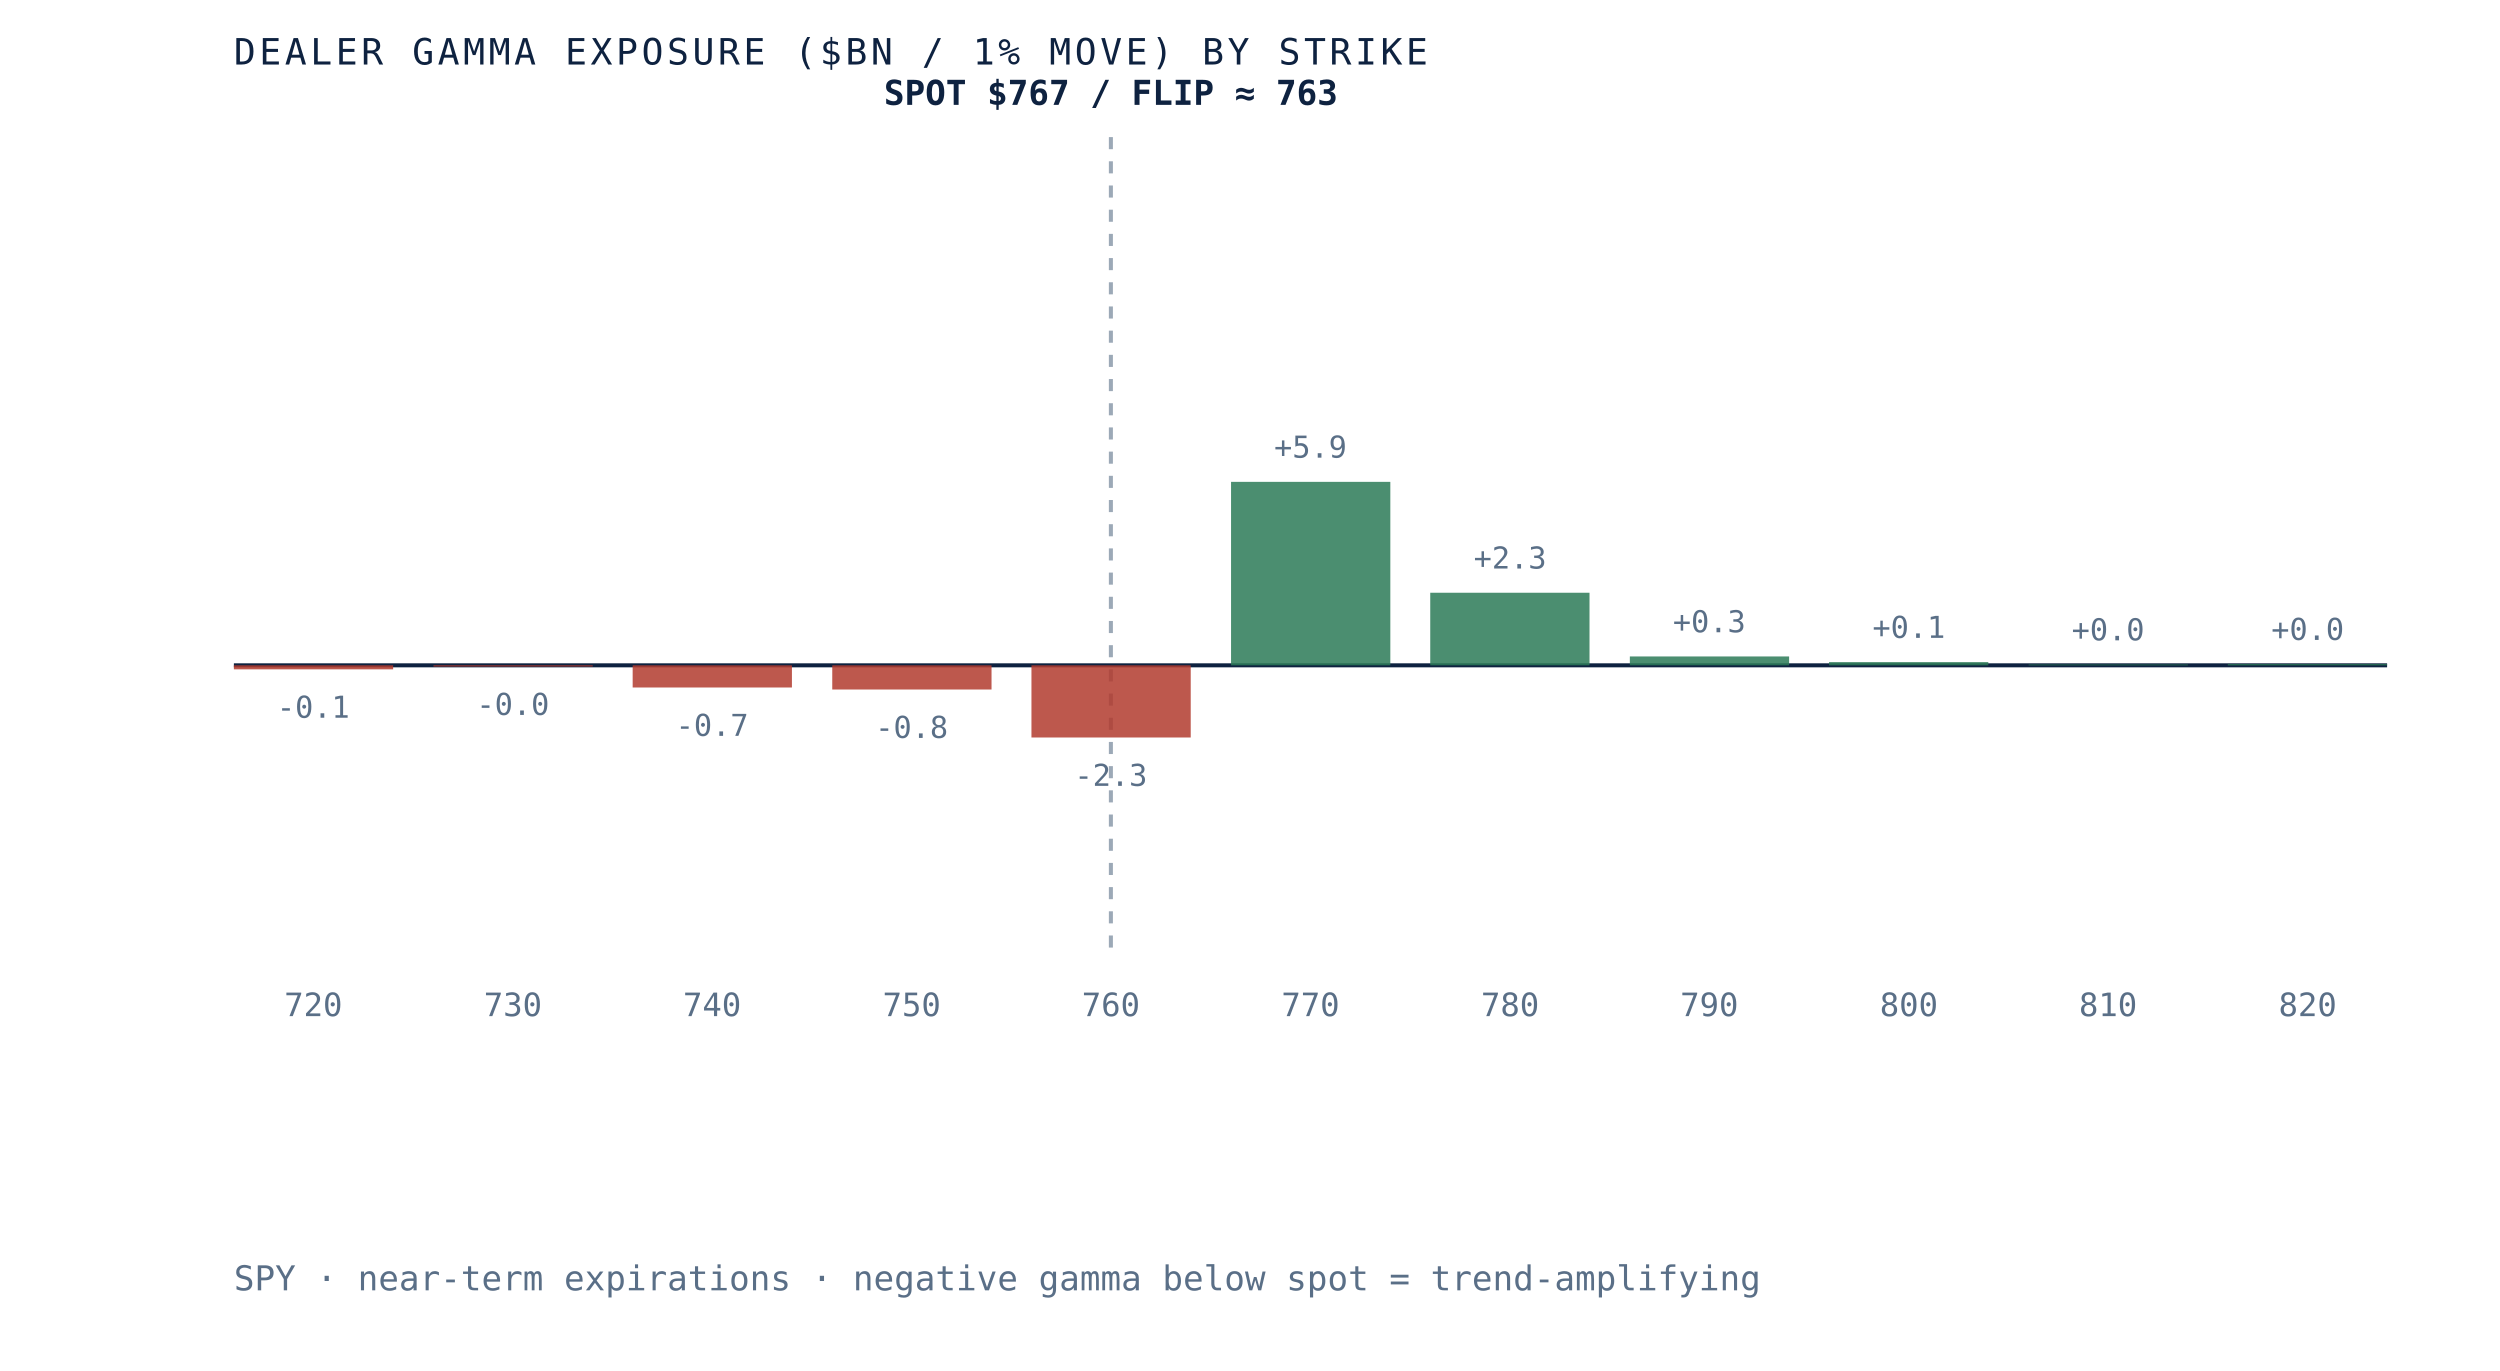
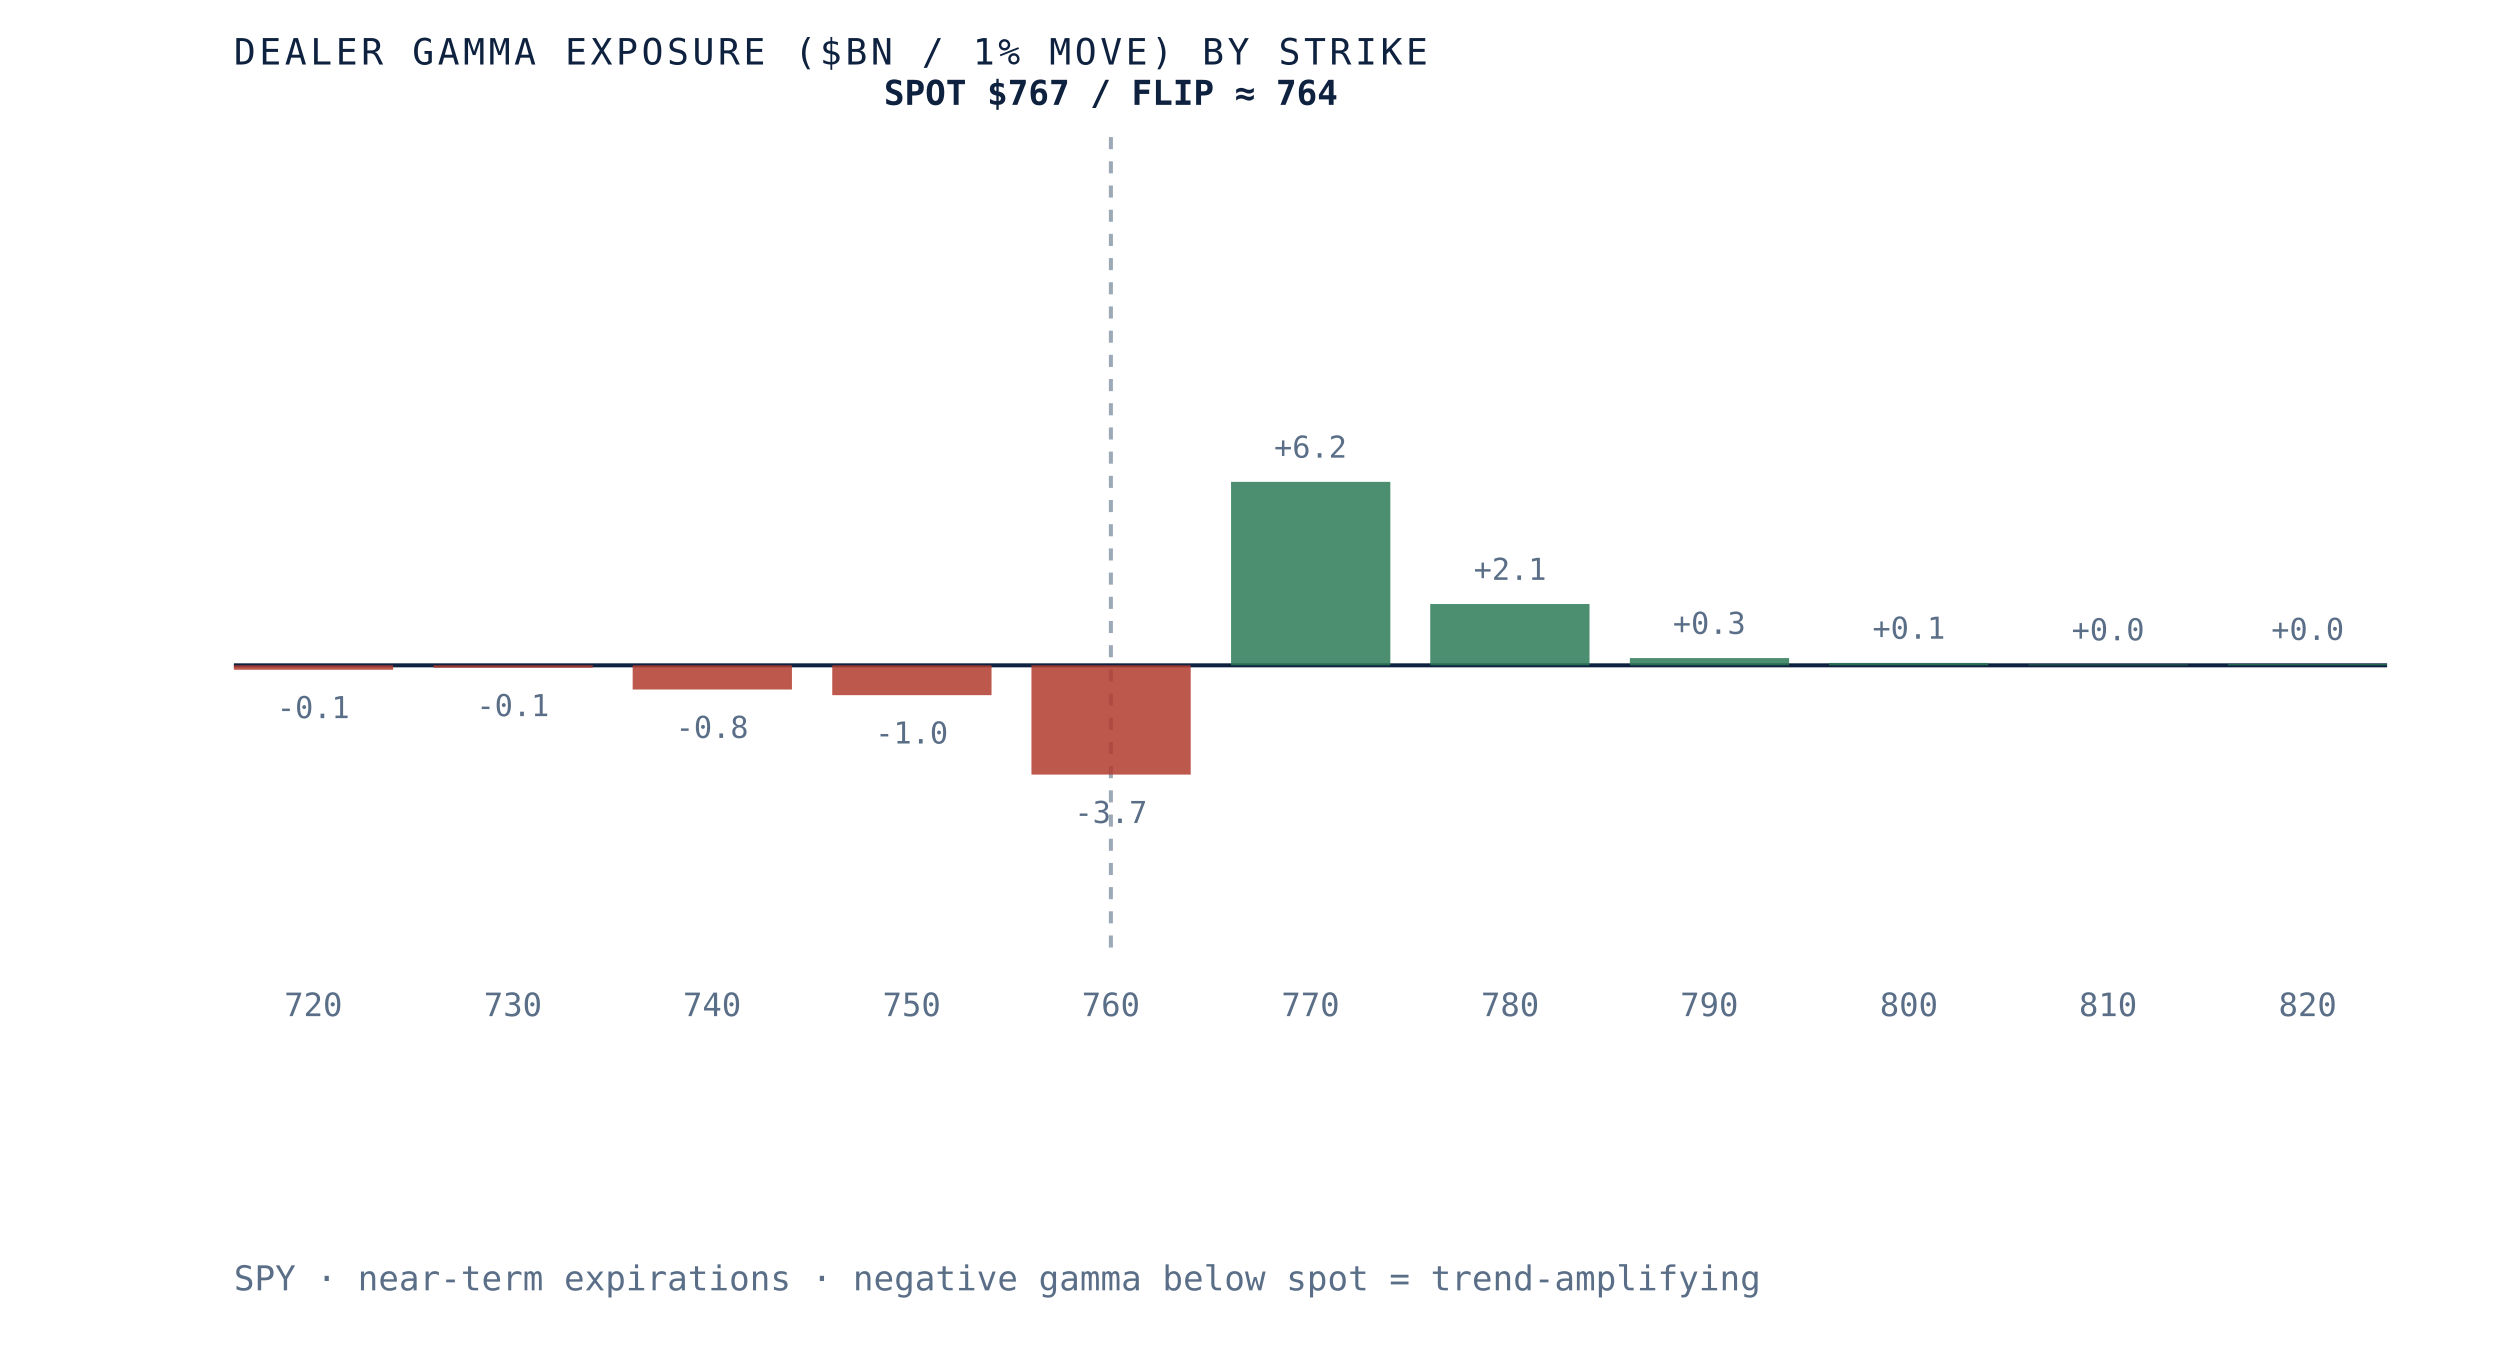
- <svg xmlns="http://www.w3.org/2000/svg" viewBox="0 0 620 340" role="img" aria-label="Dealer gamma exposure by strike for SPY, negative below spot and positive above, gamma flip near 763" preserveAspectRatio="xMidYMid meet" style="width:100%;height:auto;display:block">
+ <svg xmlns="http://www.w3.org/2000/svg" viewBox="0 0 620 340" role="img" aria-label="Dealer gamma exposure by strike for SPY, negative below spot and positive above, gamma flip near 764" preserveAspectRatio="xMidYMid meet" style="width:100%;height:auto;display:block">
  <rect x="0" y="0" width="620" height="340" fill="white" />
  <line x1="58" y1="165" x2="592" y2="165" stroke="#0e2240" stroke-width="1" />
  <line x1="275.5" y1="34" x2="275.5" y2="235" stroke="#5a6f87" stroke-width="1" stroke-dasharray="3 3" opacity="0.6" />
-   <rect x="58.0" y="165.0" width="39.5" height="1.0" fill="#b23b2e" opacity="0.85" />
-   <text x="77.7" y="178.0" text-anchor="middle" font-family="'JetBrains Mono', monospace" font-size="7.5" fill="#5a6f87">-0.1</text>
+   <rect x="58.0" y="165.0" width="39.5" height="1.1" fill="#b23b2e" opacity="0.85" />
+   <text x="77.7" y="178.1" text-anchor="middle" font-family="'JetBrains Mono', monospace" font-size="7.5" fill="#5a6f87">-0.1</text>
  <text x="77.7" y="252" text-anchor="middle" font-family="'JetBrains Mono', monospace" font-size="8" fill="#5a6f87">720</text>
-   <rect x="107.5" y="165.0" width="39.5" height="0.3" fill="#b23b2e" opacity="0.85" />
-   <text x="127.2" y="177.3" text-anchor="middle" font-family="'JetBrains Mono', monospace" font-size="7.5" fill="#5a6f87">-0.0</text>
+   <rect x="107.5" y="165.0" width="39.5" height="0.6" fill="#b23b2e" opacity="0.85" />
+   <text x="127.2" y="177.6" text-anchor="middle" font-family="'JetBrains Mono', monospace" font-size="7.5" fill="#5a6f87">-0.1</text>
  <text x="127.2" y="252" text-anchor="middle" font-family="'JetBrains Mono', monospace" font-size="8" fill="#5a6f87">730</text>
-   <rect x="156.9" y="165.0" width="39.5" height="5.5" fill="#b23b2e" opacity="0.85" />
-   <text x="176.6" y="182.5" text-anchor="middle" font-family="'JetBrains Mono', monospace" font-size="7.5" fill="#5a6f87">-0.7</text>
+   <rect x="156.9" y="165.0" width="39.5" height="6.0" fill="#b23b2e" opacity="0.85" />
+   <text x="176.6" y="183.0" text-anchor="middle" font-family="'JetBrains Mono', monospace" font-size="7.5" fill="#5a6f87">-0.8</text>
  <text x="176.6" y="252" text-anchor="middle" font-family="'JetBrains Mono', monospace" font-size="8" fill="#5a6f87">740</text>
-   <rect x="206.4" y="165.0" width="39.5" height="6.0" fill="#b23b2e" opacity="0.85" />
-   <text x="226.1" y="183.0" text-anchor="middle" font-family="'JetBrains Mono', monospace" font-size="7.5" fill="#5a6f87">-0.8</text>
+   <rect x="206.4" y="165.0" width="39.5" height="7.4" fill="#b23b2e" opacity="0.85" />
+   <text x="226.1" y="184.4" text-anchor="middle" font-family="'JetBrains Mono', monospace" font-size="7.5" fill="#5a6f87">-1.0</text>
  <text x="226.1" y="252" text-anchor="middle" font-family="'JetBrains Mono', monospace" font-size="8" fill="#5a6f87">750</text>
-   <rect x="255.8" y="165.0" width="39.5" height="17.9" fill="#b23b2e" opacity="0.85" />
-   <text x="275.5" y="194.9" text-anchor="middle" font-family="'JetBrains Mono', monospace" font-size="7.5" fill="#5a6f87">-2.3</text>
+   <rect x="255.8" y="165.0" width="39.5" height="27.1" fill="#b23b2e" opacity="0.85" />
+   <text x="275.5" y="204.1" text-anchor="middle" font-family="'JetBrains Mono', monospace" font-size="7.5" fill="#5a6f87">-3.7</text>
  <text x="275.5" y="252" text-anchor="middle" font-family="'JetBrains Mono', monospace" font-size="8" fill="#5a6f87">760</text>
  <rect x="305.3" y="119.5" width="39.5" height="45.5" fill="#2c7a57" opacity="0.85" />
-   <text x="325.0" y="113.5" text-anchor="middle" font-family="'JetBrains Mono', monospace" font-size="7.5" fill="#5a6f87">+5.9</text>
+   <text x="325.0" y="113.5" text-anchor="middle" font-family="'JetBrains Mono', monospace" font-size="7.5" fill="#5a6f87">+6.2</text>
  <text x="325.0" y="252" text-anchor="middle" font-family="'JetBrains Mono', monospace" font-size="8" fill="#5a6f87">770</text>
-   <rect x="354.7" y="147.0" width="39.5" height="18.0" fill="#2c7a57" opacity="0.85" />
-   <text x="374.5" y="141.0" text-anchor="middle" font-family="'JetBrains Mono', monospace" font-size="7.5" fill="#5a6f87">+2.3</text>
+   <rect x="354.7" y="149.8" width="39.5" height="15.2" fill="#2c7a57" opacity="0.85" />
+   <text x="374.5" y="143.8" text-anchor="middle" font-family="'JetBrains Mono', monospace" font-size="7.5" fill="#5a6f87">+2.1</text>
  <text x="374.5" y="252" text-anchor="middle" font-family="'JetBrains Mono', monospace" font-size="8" fill="#5a6f87">780</text>
-   <rect x="404.2" y="162.8" width="39.5" height="2.2" fill="#2c7a57" opacity="0.85" />
-   <text x="423.9" y="156.8" text-anchor="middle" font-family="'JetBrains Mono', monospace" font-size="7.5" fill="#5a6f87">+0.3</text>
+   <rect x="404.2" y="163.2" width="39.5" height="1.8" fill="#2c7a57" opacity="0.85" />
+   <text x="423.9" y="157.2" text-anchor="middle" font-family="'JetBrains Mono', monospace" font-size="7.5" fill="#5a6f87">+0.3</text>
  <text x="423.9" y="252" text-anchor="middle" font-family="'JetBrains Mono', monospace" font-size="8" fill="#5a6f87">790</text>
-   <rect x="453.6" y="164.2" width="39.5" height="0.8" fill="#2c7a57" opacity="0.85" />
-   <text x="473.4" y="158.2" text-anchor="middle" font-family="'JetBrains Mono', monospace" font-size="7.5" fill="#5a6f87">+0.1</text>
+   <rect x="453.6" y="164.4" width="39.5" height="0.6" fill="#2c7a57" opacity="0.85" />
+   <text x="473.4" y="158.4" text-anchor="middle" font-family="'JetBrains Mono', monospace" font-size="7.5" fill="#5a6f87">+0.1</text>
  <text x="473.4" y="252" text-anchor="middle" font-family="'JetBrains Mono', monospace" font-size="8" fill="#5a6f87">800</text>
  <rect x="503.1" y="164.8" width="39.5" height="0.2" fill="#2c7a57" opacity="0.85" />
  <text x="522.8" y="158.8" text-anchor="middle" font-family="'JetBrains Mono', monospace" font-size="7.5" fill="#5a6f87">+0.0</text>
  <text x="522.8" y="252" text-anchor="middle" font-family="'JetBrains Mono', monospace" font-size="8" fill="#5a6f87">810</text>
  <rect x="552.5" y="164.7" width="39.5" height="0.3" fill="#2c7a57" opacity="0.85" />
  <text x="572.3" y="158.7" text-anchor="middle" font-family="'JetBrains Mono', monospace" font-size="7.5" fill="#5a6f87">+0.0</text>
  <text x="572.3" y="252" text-anchor="middle" font-family="'JetBrains Mono', monospace" font-size="8" fill="#5a6f87">820</text>
-   <text x="275.5" y="26" text-anchor="middle" font-family="'JetBrains Mono', monospace" font-size="8.5" font-weight="bold" fill="#0e2240">SPOT $767 / FLIP ≈ 763</text>
+   <text x="275.5" y="26" text-anchor="middle" font-family="'JetBrains Mono', monospace" font-size="8.5" font-weight="bold" fill="#0e2240">SPOT $767 / FLIP ≈ 764</text>
  <text x="58" y="16" font-family="'JetBrains Mono', monospace" font-size="9" letter-spacing="0.1em" fill="#0e2240">DEALER GAMMA EXPOSURE ($BN / 1% MOVE) BY STRIKE</text>
  <text x="58" y="320" font-family="'JetBrains Mono', monospace" font-size="8.5" fill="#5a6f87">SPY · near-term expirations · negative gamma below spot = trend-amplifying</text>
</svg>
